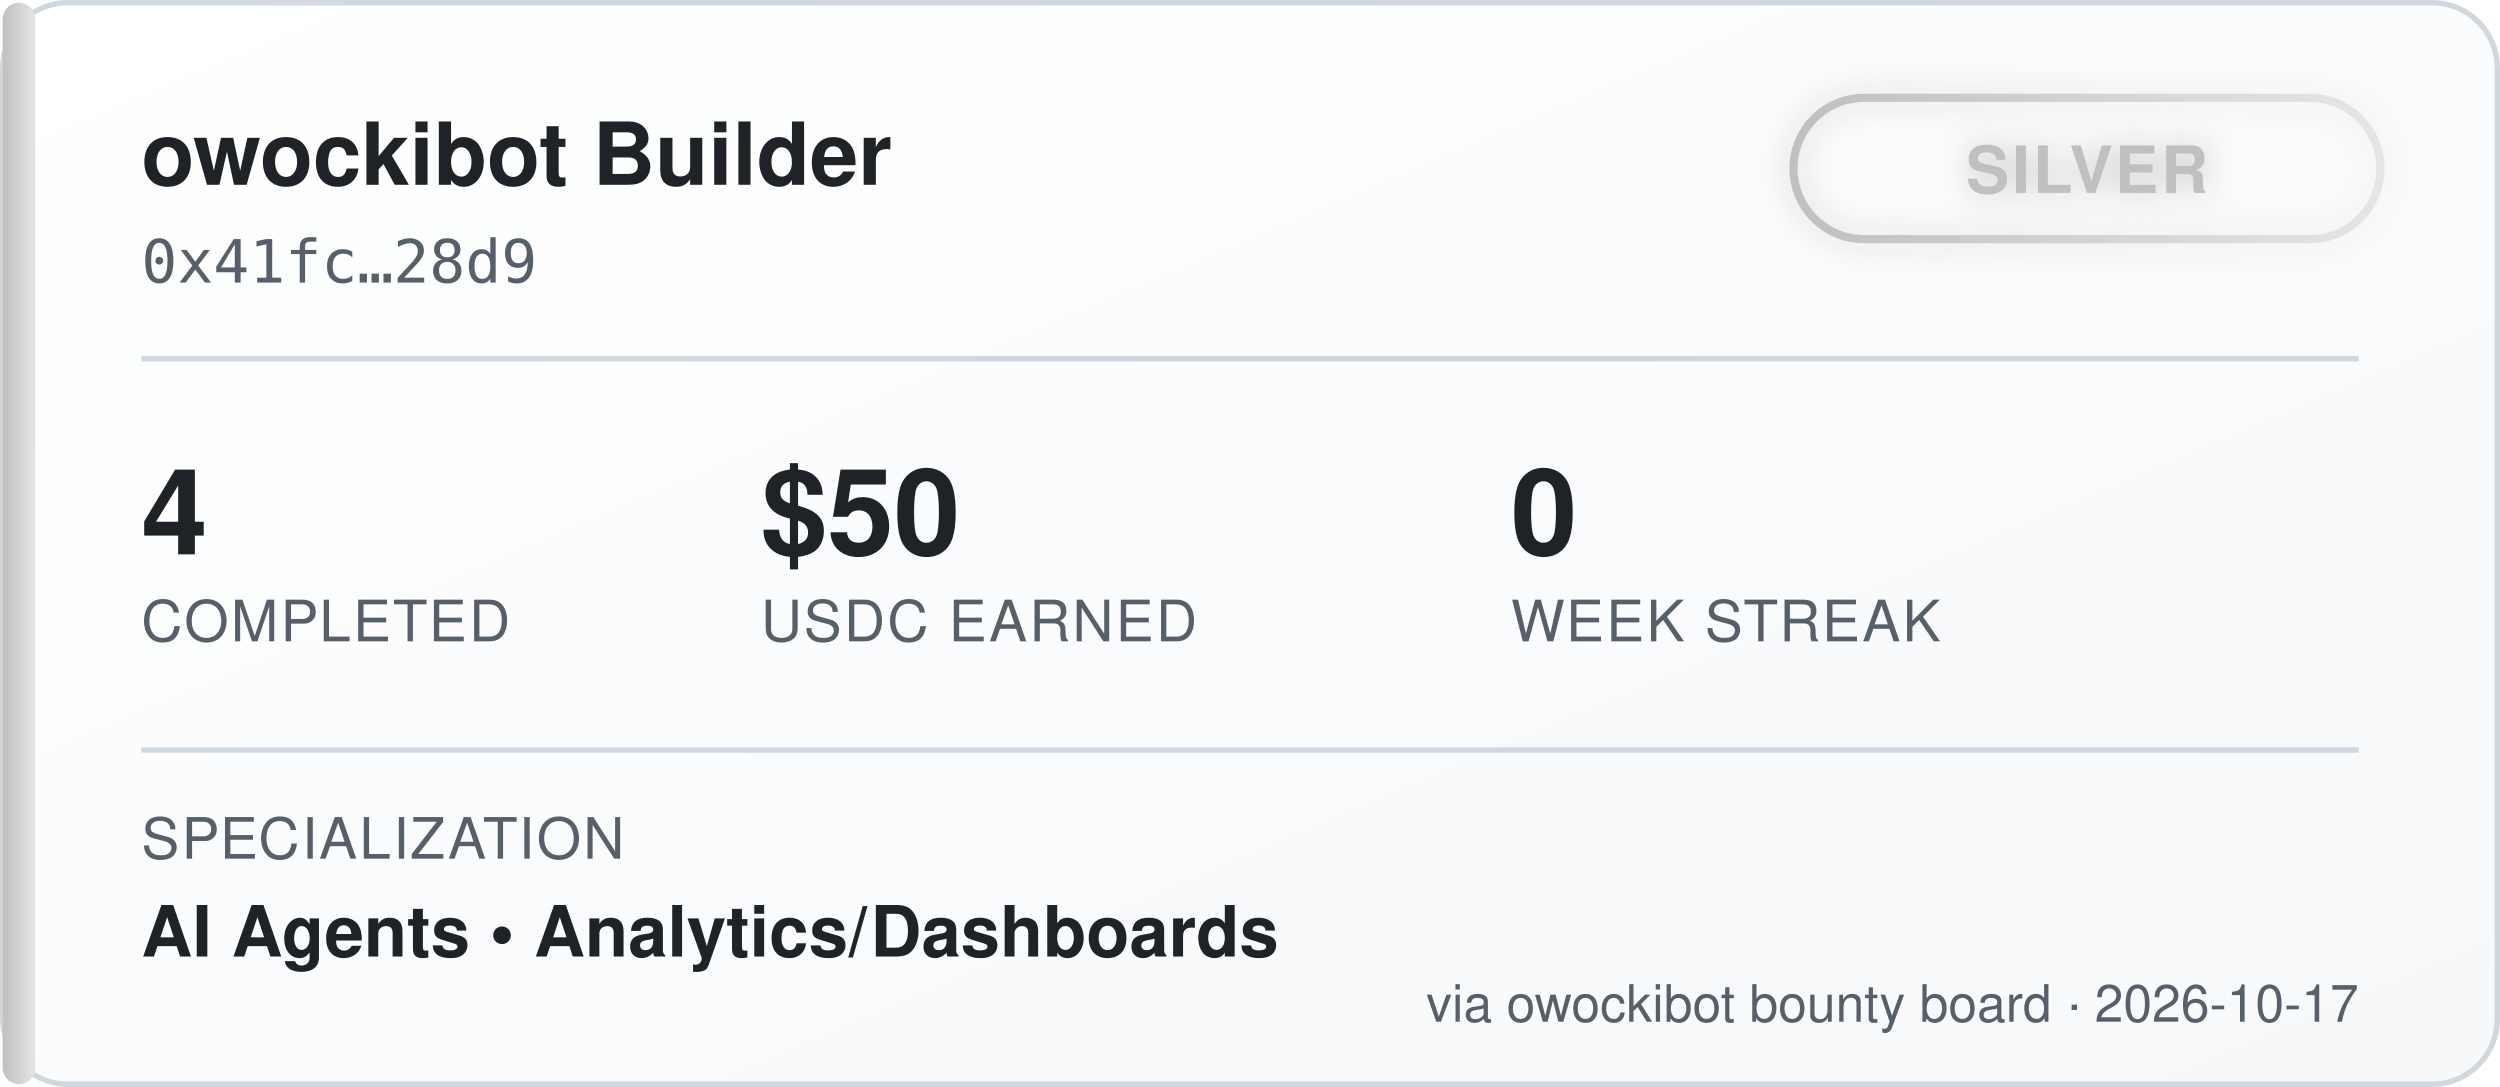
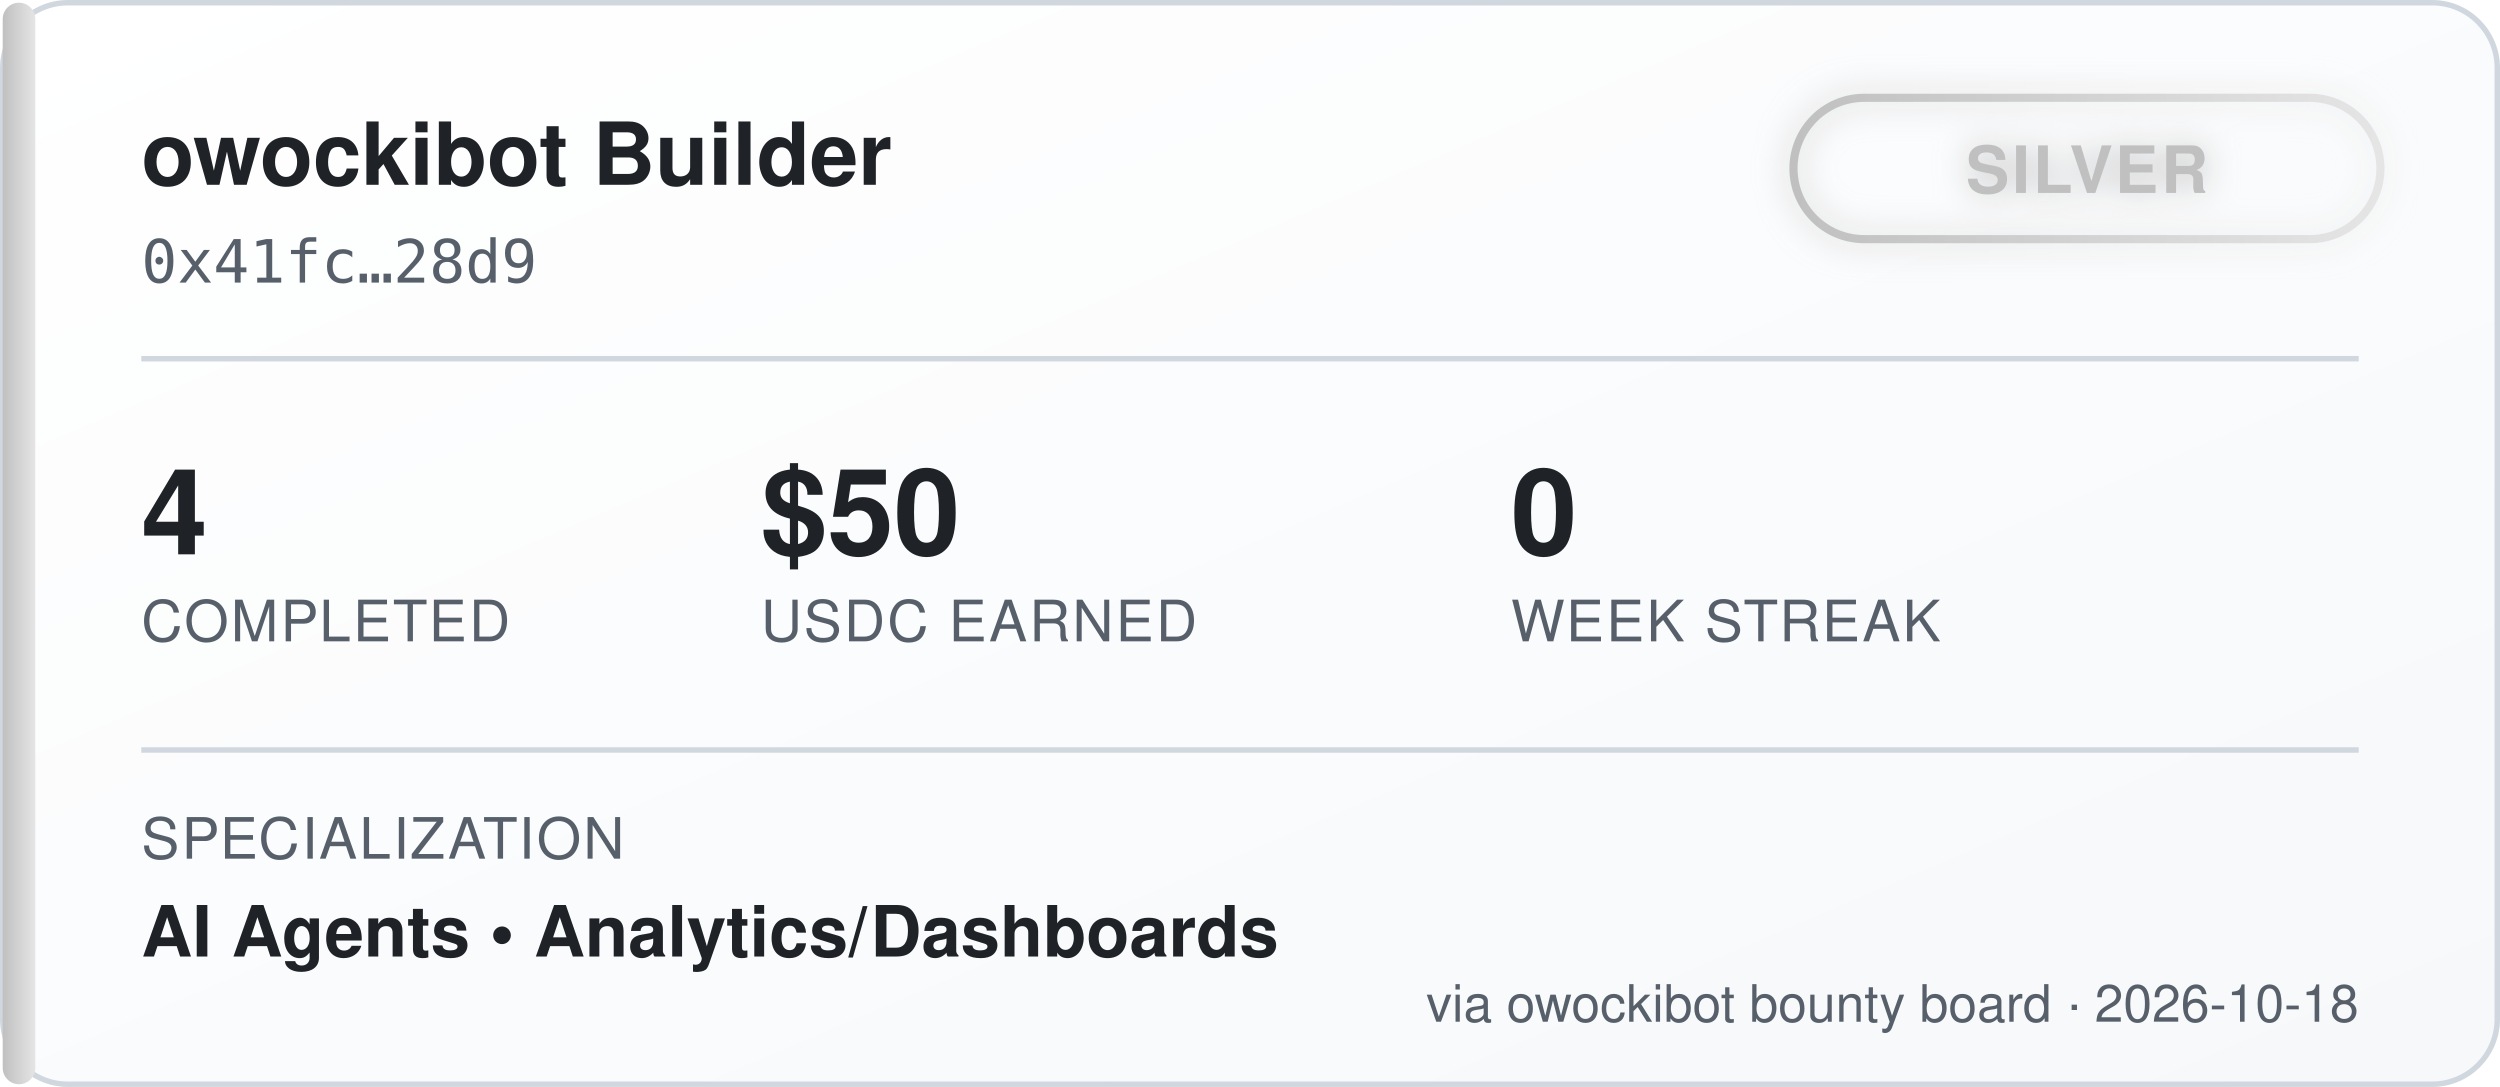
<svg xmlns="http://www.w3.org/2000/svg" width="460" height="200" viewBox="0 0 460 200" font-family="'Segoe UI', Helvetica, Arial, sans-serif">
  <defs>
    <linearGradient id="bgGrad" x1="0" y1="0" x2="1" y2="1">
      <stop offset="0%" stop-color="#ffffff" />
      <stop offset="100%" stop-color="#f6f8fa" />
    </linearGradient>
    <linearGradient id="tierGrad" x1="0" y1="0" x2="1" y2="0">
      <stop offset="0%" stop-color="#c0c0c0" />
      <stop offset="100%" stop-color="#e5e5e5" />
    </linearGradient>
    <filter id="glow" x="-50%" y="-50%" width="200%" height="200%">
      <feGaussianBlur stdDeviation="3" result="blur" />
      <feMerge>
        <feMergeNode in="blur" />
        <feMergeNode in="SourceGraphic" />
      </feMerge>
    </filter>
  </defs>
  <rect x="0.5" y="0.5" width="459" height="199" rx="12" fill="url(#bgGrad)" stroke="#d0d7de" />
  <rect x="0.5" y="0.5" width="6" height="199" rx="3" fill="url(#tierGrad)" />
  <text x="26" y="34" fill="#1f2328" font-size="16" font-weight="700">owockibot Builder</text>
  <text x="26" y="52" fill="#57606a" font-size="11" font-family="monospace">0x41fc…28d9</text>
  <g transform="translate(330, 18)" filter="url(#glow)">
    <rect x="0" y="0" width="108" height="26" rx="13" fill="none" stroke="url(#tierGrad)" stroke-width="1.5" />
    <text x="54" y="17.5" fill="#c0c0c0" font-size="12" font-weight="700" text-anchor="middle" letter-spacing="0.5">SILVER</text>
  </g>
  <line x1="26" y1="66" x2="434" y2="66" stroke="#d0d7de" stroke-width="1" />
  <g font-size="22" font-weight="700" fill="#1f2328">
    <text x="26" y="102">4</text>
    <text x="140" y="102">$50</text>
    <text x="278" y="102">0</text>
  </g>
  <g font-size="10.5" fill="#57606a" letter-spacing="0.4">
    <text x="26" y="118">COMPLETED</text>
    <text x="140" y="118">USDC EARNED</text>
    <text x="278" y="118">WEEK STREAK</text>
  </g>
  <line x1="26" y1="138" x2="434" y2="138" stroke="#d0d7de" stroke-width="1" />
  <text x="26" y="158" fill="#57606a" font-size="10.5" letter-spacing="0.4">SPECIALIZATION</text>
  <text x="26" y="176" fill="#1f2328" font-size="13" font-weight="600">AI Agents  •  Analytics/Dashboards</text>
-   <text x="434" y="188" fill="#57606a" font-size="9.5" text-anchor="end">via owockibot bounty board · 2026-10-17</text>
+   <text x="434" y="188" fill="#57606a" font-size="9.5" text-anchor="end">via owockibot bounty board · 2026-10-18</text>
</svg>
